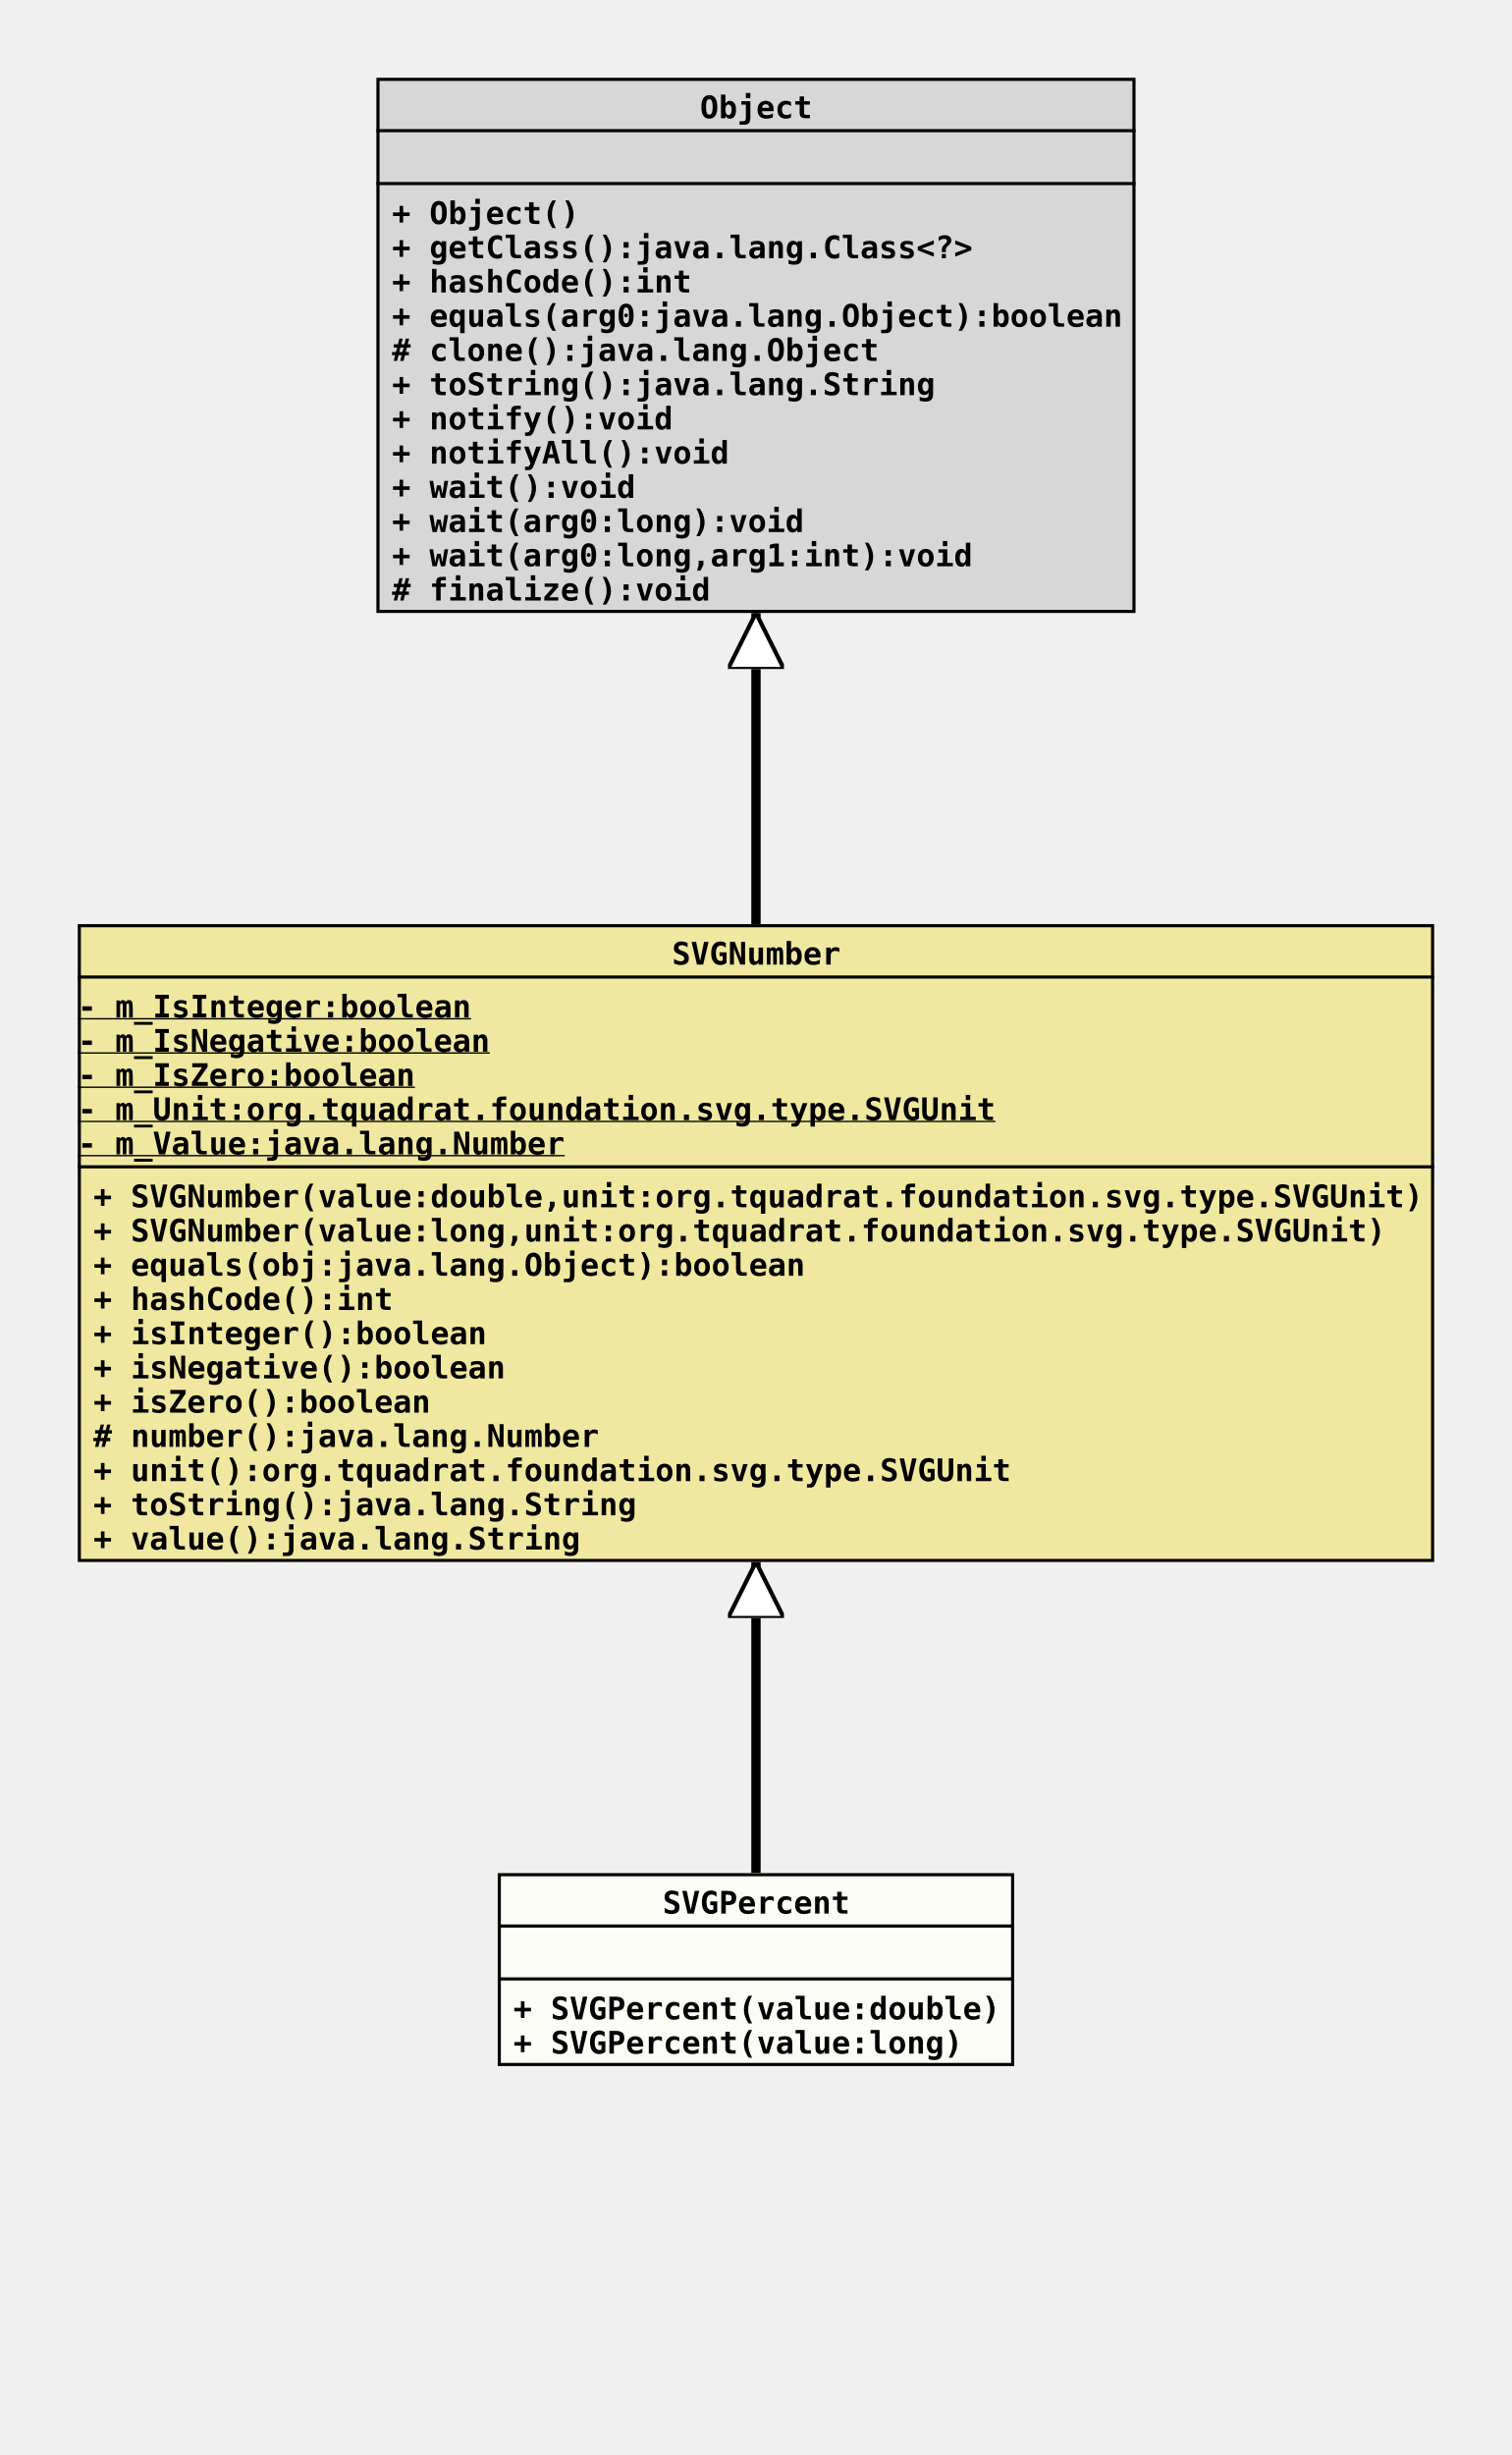
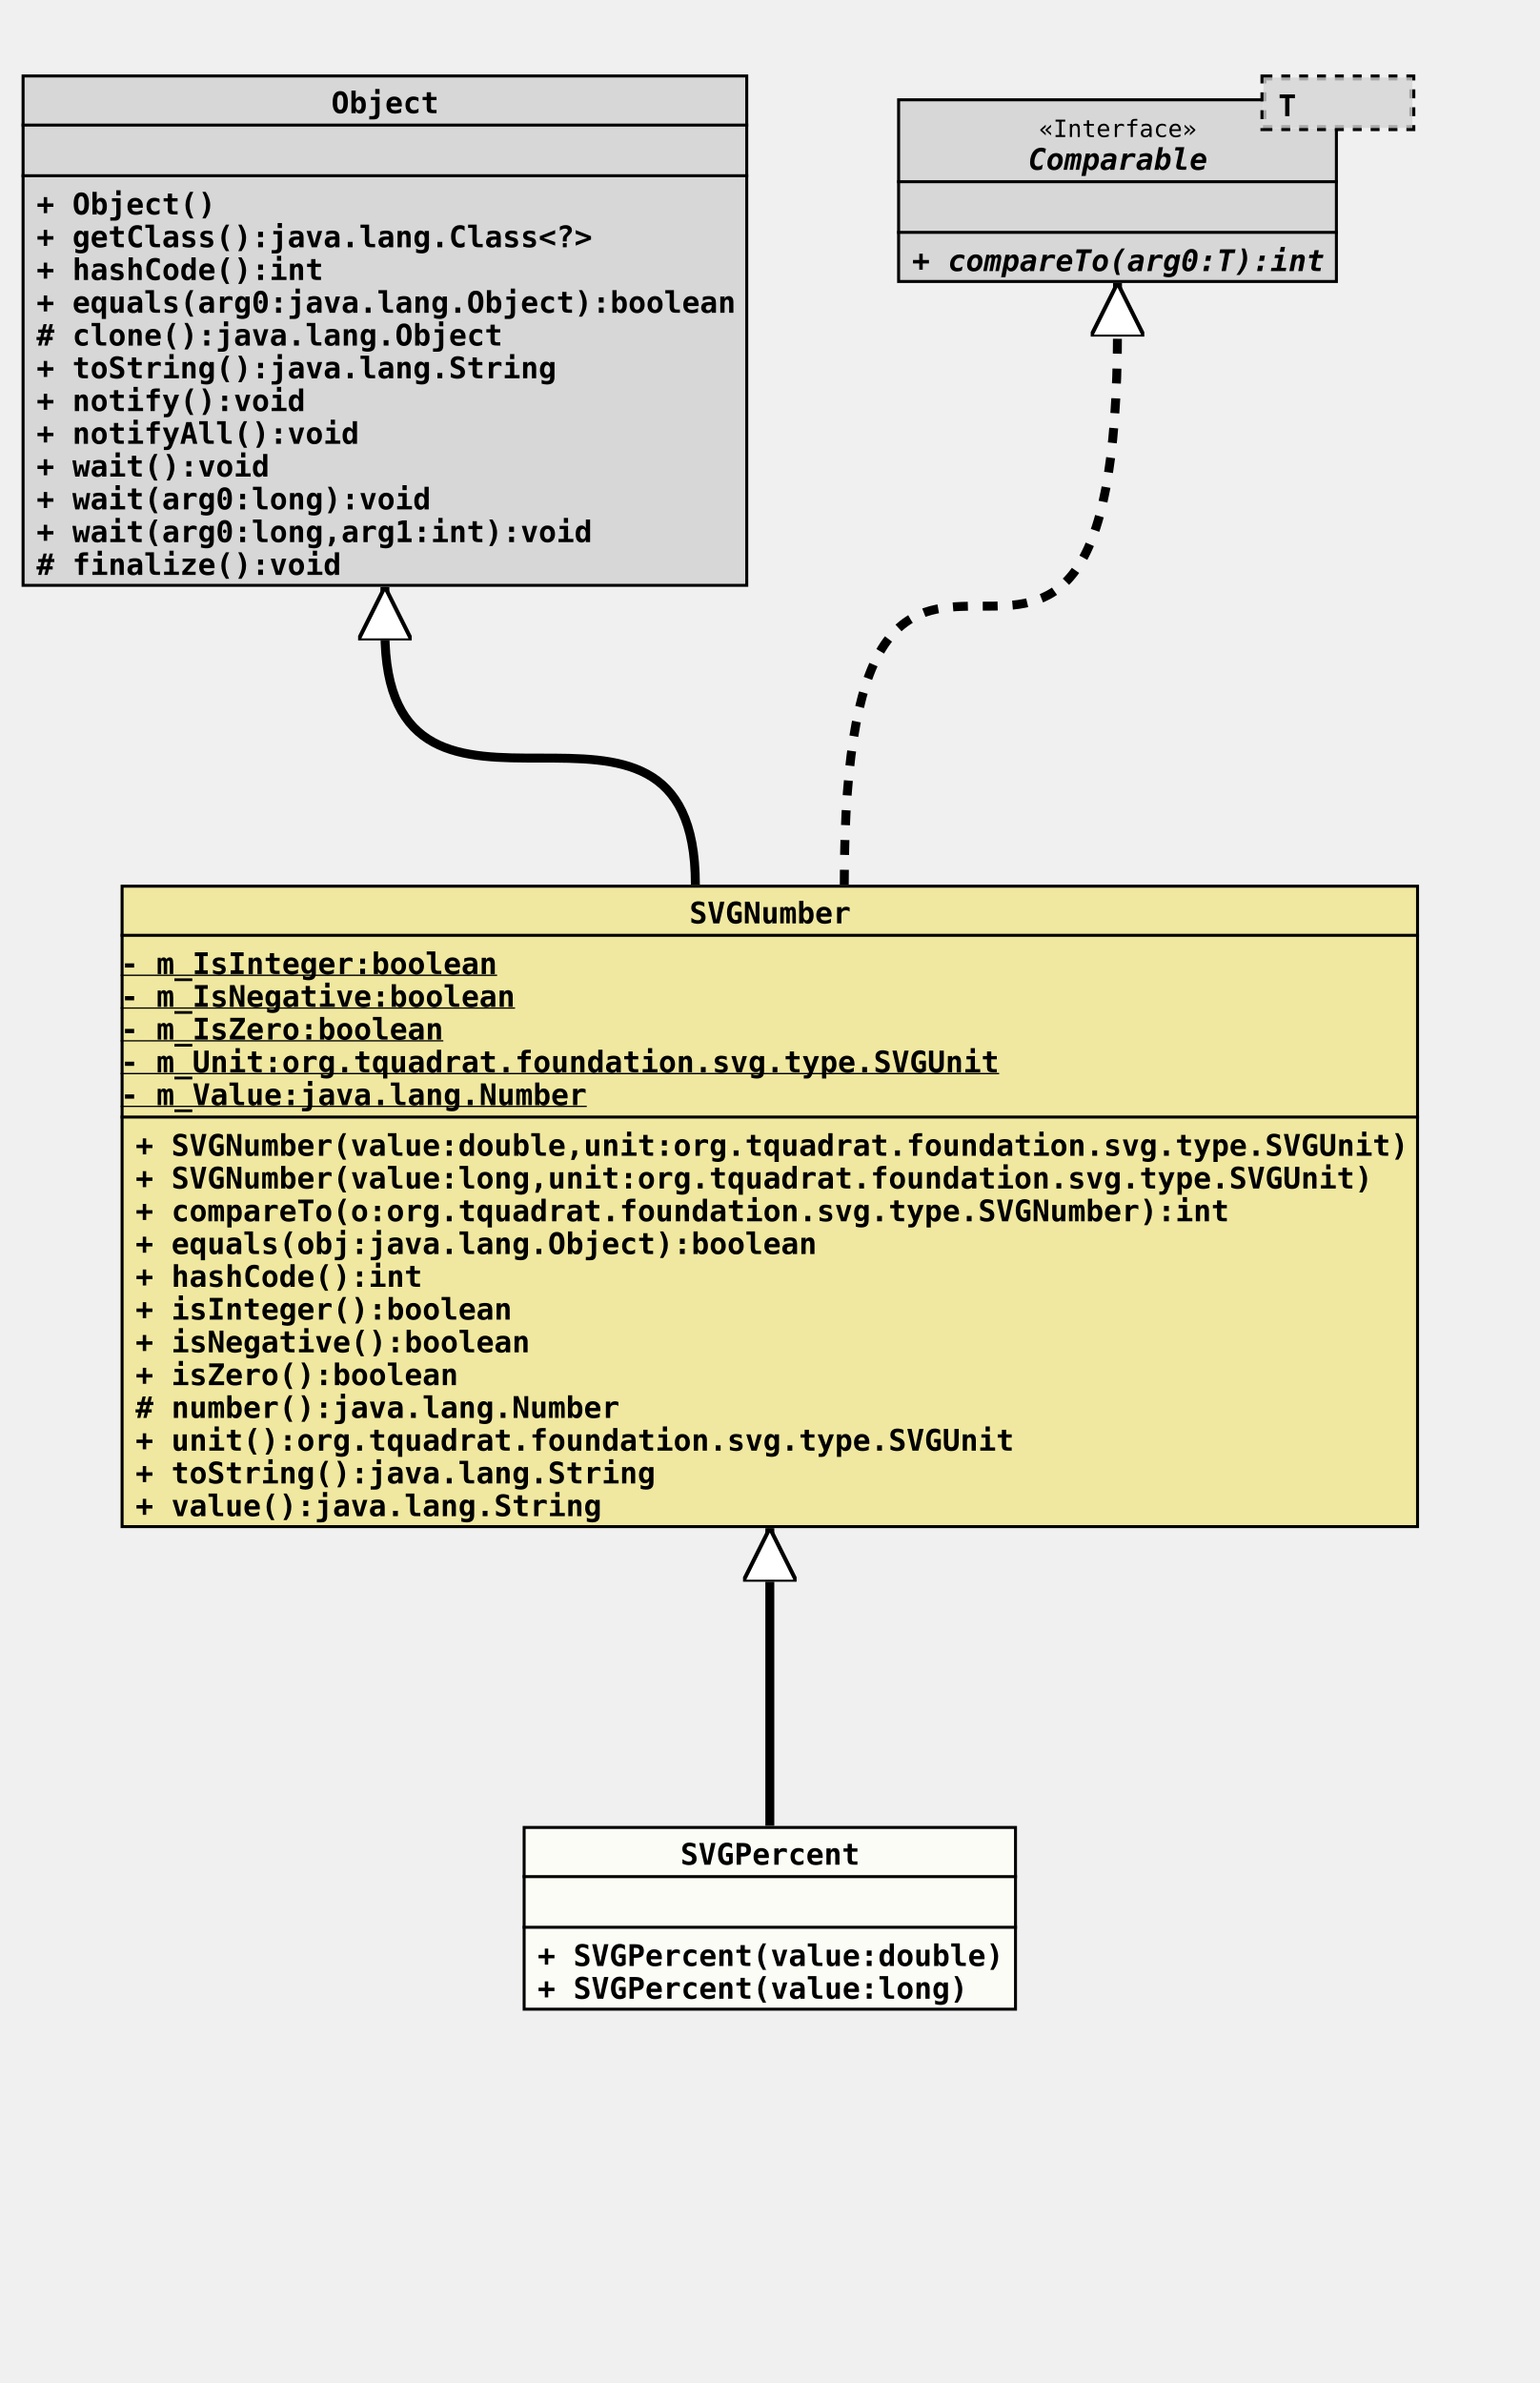
- <svg xmlns="http://www.w3.org/2000/svg" xmlns:xlink="http://www.w3.org/1999/xlink" version="1.1" baseProfile="full" width="486.000" height="789.000">
+ <svg xmlns="http://www.w3.org/2000/svg" xmlns:xlink="http://www.w3.org/1999/xlink" version="1.1" baseProfile="full" width="517.000" height="800.000">
  <defs>
    <style>
            line
            {
              stroke: black;
            }
            line.separator
            {
              stroke:       black;
              stroke-width: 1;
            }
            marker
            {
              fill: white;
            }
            path
            {
              fill:   white;
              stroke: black;
            }
            path.implementation
            {
              fill:             none;
              stroke-dasharray: 5,5;
              stroke-width:     3;
            }
            path.inheritance
            {
              fill:         none;
              stroke-width: 3;
            }
            rect
            {
              fill:         none;
              stroke:       black;
              stroke-width: 2;
            }
            rect.externalClass
            {
              fill:         #D0D0D0;
              fill-opacity: 0.8;
            }
            rect.focusClass
            {
              fill:         #FFFFF9;
              fill-opacity: 0.8;
            }
            rect.otherClass
            {
              fill:         #F0E68C;
              fill-opacity: 0.8;
            }
            rect.template
            {
              fill:             #FFFFFF;
              fill-opacity:     1.0;
              stroke-dasharray: 3,3;
            }
            text
            {
              font-family: monospace;
              font-size:   10px;
              font-weight: bold;
            }
            text.abstract
            {
              font-style: italic;
            }
            text.final
            {
              text-decoration: underline;
            }
            text.static
            {
              font-weight: normal;
            }
            text.stereotype
            {
              font-size:   8px;
              font-weight: normal;
            }
            </style>
    <marker id="inheritance" viewBox="0,0,40,40" markerUnits="strokeWidth" refX="40" refY="20" markerWidth="6" markerHeight="6" orient="auto">
      <path d="M40,20 l-40,-20 v40 Z" fill="#ffffff" stroke="#000000" stroke-width="3" />
    </marker>
    <marker id="implementation" viewBox="0,0,40,40" markerUnits="strokeWidth" refX="40" refY="20" markerWidth="6" markerHeight="6" orient="auto">
      <path d="M40,20 l-40,-20 v40 Z" fill="#ffffff" stroke="#000000" stroke-width="3" />
    </marker>
    <clipPath id="ID000001">
      <rect class="focusClass" height="62.000" width="166.000" x="0.000" y="0.000" />
    </clipPath>
    <symbol id="org.tquadrat.foundation.svg.type.SVGNumber.SVGPercent">
      <g>
        <g class="focusClass" clip-path="url(#ID000001)">
          <rect x="0.000" y="0.000" width="166.000" height="62.000" class="focusClass" />
          <line x1="0.000" y1="17.000" x2="166.000" y2="17.000" class="separator" />
          <text x="53.000" y="13.000">SVGPercent</text>
          <line x1="0.000" y1="34.000" x2="166.000" y2="34.000" class="separator" />
          <text x="5.000" y="30.000" />
          <text x="5.000" y="47.000">+ SVGPercent(value:double)</text>
          <text x="5.000" y="58.000">+ SVGPercent(value:long)</text>
        </g>
      </g>
    </symbol>
    <clipPath id="ID000002">
-       <rect class="otherClass" height="205.000" width="436.000" x="0.000" y="0.000" />
+       <rect class="otherClass" height="216.000" width="436.000" x="0.000" y="0.000" />
    </clipPath>
    <symbol id="org.tquadrat.foundation.svg.type.SVGNumber">
      <g>
        <g clip-path="url(#ID000002)">
-           <rect x="0.000" y="0.000" width="436.000" height="205.000" class="otherClass" />
+           <rect x="0.000" y="0.000" width="436.000" height="216.000" class="otherClass" />
          <line x1="0.000" y1="17.000" x2="436.000" y2="17.000" class="separator" />
          <text x="191.000" y="13.000">SVGNumber</text>
          <line x1="0.000" y1="78.000" x2="436.000" y2="78.000" class="separator" />
          <text y="30.000" class="final">- m_IsInteger:boolean</text>
          <text y="41.000" class="final">- m_IsNegative:boolean</text>
          <text y="52.000" class="final">- m_IsZero:boolean</text>
          <text y="63.000" class="final">- m_Unit:org.tquadrat.foundation.svg.type.SVGUnit</text>
          <text y="74.000" class="final">- m_Value:java.lang.Number</text>
          <text x="5.000" y="91.000">+ SVGNumber(value:double,unit:org.tquadrat.foundation.svg.type.SVGUnit)</text>
          <text x="5.000" y="102.000">+ SVGNumber(value:long,unit:org.tquadrat.foundation.svg.type.SVGUnit)</text>
-           <text x="5.000" y="113.000">+ equals(obj:java.lang.Object):boolean</text>
-           <text x="5.000" y="124.000">+ hashCode():int</text>
-           <text x="5.000" y="135.000">+ isInteger():boolean</text>
-           <text x="5.000" y="146.000">+ isNegative():boolean</text>
-           <text x="5.000" y="157.000">+ isZero():boolean</text>
-           <text x="5.000" y="168.000"># number():java.lang.Number</text>
-           <text x="5.000" y="179.000">+ unit():org.tquadrat.foundation.svg.type.SVGUnit</text>
-           <text x="5.000" y="190.000">+ toString():java.lang.String</text>
-           <text x="5.000" y="201.000">+ value():java.lang.String</text>
+           <text x="5.000" y="113.000">+ compareTo(o:org.tquadrat.foundation.svg.type.SVGNumber):int</text>
+           <text x="5.000" y="124.000">+ equals(obj:java.lang.Object):boolean</text>
+           <text x="5.000" y="135.000">+ hashCode():int</text>
+           <text x="5.000" y="146.000">+ isInteger():boolean</text>
+           <text x="5.000" y="157.000">+ isNegative():boolean</text>
+           <text x="5.000" y="168.000">+ isZero():boolean</text>
+           <text x="5.000" y="179.000"># number():java.lang.Number</text>
+           <text x="5.000" y="190.000">+ unit():org.tquadrat.foundation.svg.type.SVGUnit</text>
+           <text x="5.000" y="201.000">+ toString():java.lang.String</text>
+           <text x="5.000" y="212.000">+ value():java.lang.String</text>
        </g>
      </g>
    </symbol>
    <clipPath id="ID000003">
      <rect class="externalClass" height="172.000" width="244.000" x="0.000" y="0.000" />
    </clipPath>
    <symbol id="java.lang.Object">
      <g>
        <g clip-path="url(#ID000003)">
          <rect x="0.000" y="0.000" width="244.000" height="172.000" class="externalClass" />
          <line x1="0.000" y1="17.000" x2="244.000" y2="17.000" class="separator" />
          <text x="104.000" y="13.000">Object</text>
          <line x1="0.000" y1="34.000" x2="244.000" y2="34.000" class="separator" />
          <text x="5.000" y="30.000" />
          <text x="5.000" y="47.000">+ Object()</text>
          <text x="5.000" y="58.000">+ getClass():java.lang.Class&lt;?&gt;</text>
          <text x="5.000" y="69.000">+ hashCode():int</text>
          <text x="5.000" y="80.000">+ equals(arg0:java.lang.Object):boolean</text>
          <text x="5.000" y="91.000"># clone():java.lang.Object</text>
          <text x="5.000" y="102.000">+ toString():java.lang.String</text>
          <text x="5.000" y="113.000">+ notify():void</text>
          <text x="5.000" y="124.000">+ notifyAll():void</text>
          <text x="5.000" y="135.000">+ wait():void</text>
          <text x="5.000" y="146.000">+ wait(arg0:long):void</text>
          <text x="5.000" y="157.000">+ wait(arg0:long,arg1:int):void</text>
          <text x="5.000" y="168.000"># finalize():void</text>
        </g>
      </g>
    </symbol>
+     <clipPath id="ID000004">
+       <rect class="externalClass" height="62.000" width="148.000" x="0.000" y="8.000" />
+     </clipPath>
+     <symbol id="java.lang.Comparable">
+       <g>
+         <g clip-path="url(#ID000004)">
+           <rect x="0.000" y="8.000" width="148.000" height="62.000" class="externalClass" />
+           <line x1="0.000" y1="36.000" x2="148.000" y2="36.000" class="separator" />
+           <text x="47.600" y="21.000" class="stereotype">«Interface»</text>
+           <text x="44.000" y="32.000" class="abstract">Comparable</text>
+           <line x1="0.000" y1="53.000" x2="148.000" y2="53.000" class="separator" />
+           <text x="5.000" y="49.000" />
+           <text x="5.000" y="66.000" class="abstract">+ compareTo(arg0:T):int</text>
+         </g>
+         <g transform="translate(123.000 0.000)">
+           <rect x="0.000" y="1.000" width="50.000" height="17.000" class="template" />
+           <rect x="0.000" y="1.000" width="50.000" height="17.000" class="externalClass" stroke="none" stroke-opacity="0.0" />
+           <text x="5.000" y="14.000">T</text>
+         </g>
+       </g>
+     </symbol>
  </defs>
-   <path class="inheritance" d="M243.000,602.000 L243.000,502.000" marker-end="url(#inheritance)" />
-   <path class="inheritance" d="M243.000,297.000 L243.000,197.000" marker-end="url(#inheritance)" />
-   <use x="121.000" y="25.000" xlink:href="#java.lang.Object" />
-   <use x="25.000" y="297.000" xlink:href="#org.tquadrat.foundation.svg.type.SVGNumber" />
-   <use x="160.000" y="602.000" xlink:href="#org.tquadrat.foundation.svg.type.SVGNumber.SVGPercent" />
+   <path class="inheritance" d="M258.500,613.000 L258.500,513.000" marker-end="url(#inheritance)" />
+   <path class="inheritance" d="M233.500,297.000 c0.000,-85.000,-104.250,0.000,-104.250,-85.000 v-15" marker-end="url(#inheritance)" />
+   <path class="implementation" d="M283.500,297.000 c0.000,-187.000,91.750,0.000,91.750,-187.000 v-15" marker-end="url(#implementation)" />
+   <use x="7.250" y="25.000" xlink:href="#java.lang.Object" />
+   <use x="301.250" y="25.000" xlink:href="#java.lang.Comparable" />
+   <use x="40.500" y="297.000" xlink:href="#org.tquadrat.foundation.svg.type.SVGNumber" />
+   <use x="175.500" y="613.000" xlink:href="#org.tquadrat.foundation.svg.type.SVGNumber.SVGPercent" />
</svg>
